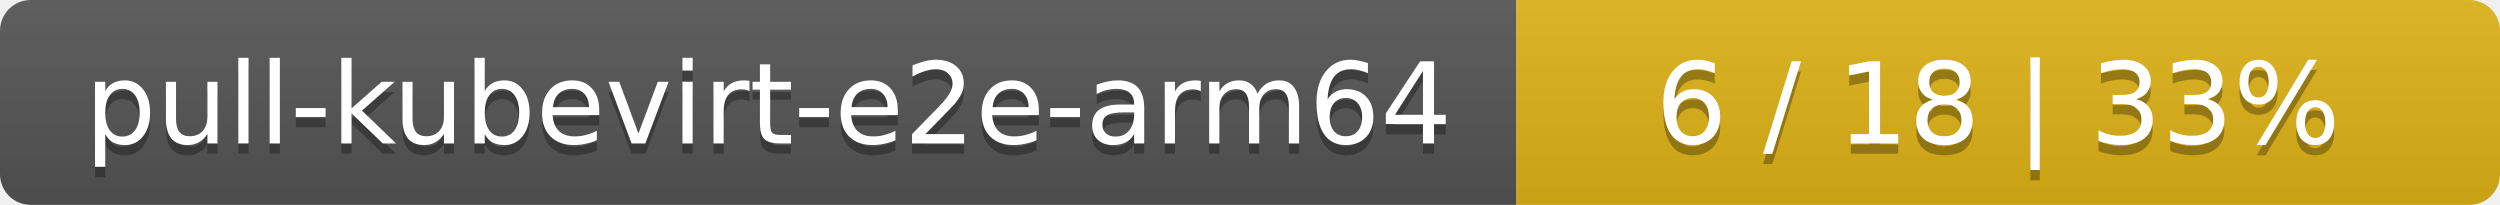
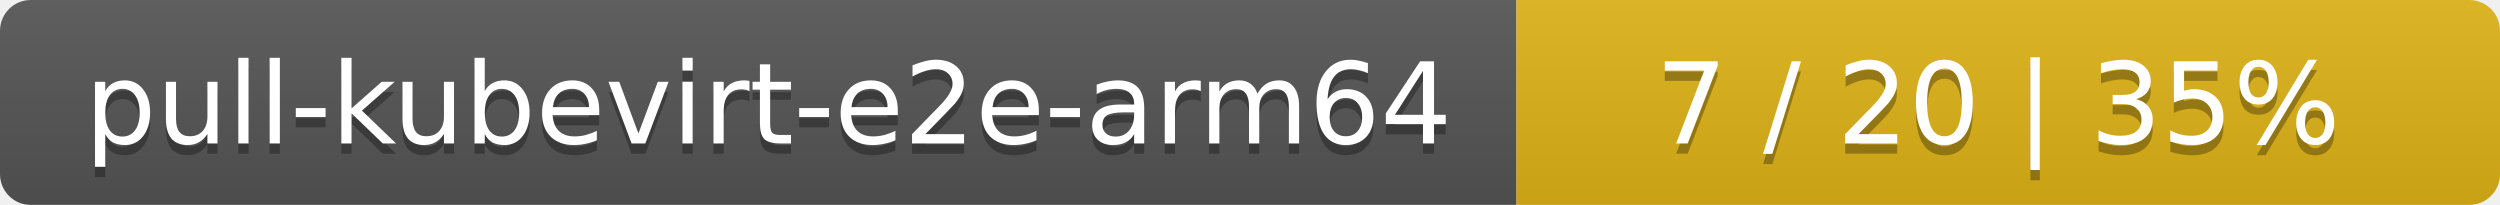
<svg xmlns="http://www.w3.org/2000/svg" width="244" height="20">
  <linearGradient id="smooth" x2="0" y2="100%">
    <stop offset="0" stop-color="#bbb" stop-opacity=".1" />
    <stop offset="1" stop-opacity=".1" />
  </linearGradient>
  <mask id="round">
    <rect width="244" height="20" rx="3" fill="#fff" />
  </mask>
  <g mask="url(#round)">
    <rect width="148" height="20" fill="#555" />
    <rect x="148" width="96" height="20" fill="#dfb317" />
    <rect width="244" height="20" fill="url(#smooth)" />
  </g>
  <g fill="#fff" text-anchor="middle" font-family="DejaVu Sans,Verdana,Geneva,sans-serif" font-size="11">
    <text x="75" y="15" fill="#010101" fill-opacity=".3">pull-kubevirt-e2e-arm64</text>
    <text x="75" y="14">pull-kubevirt-e2e-arm64</text>
-     <text x="195" y="15" fill="#010101" fill-opacity=".3">6 / 18    |    33%</text>
-     <text x="195" y="14">6 / 18    |    33%</text>
+     <text x="195" y="15" fill="#010101" fill-opacity=".3">7 / 20    |    35%</text>
+     <text x="195" y="14">7 / 20    |    35%</text>
  </g>
</svg>
